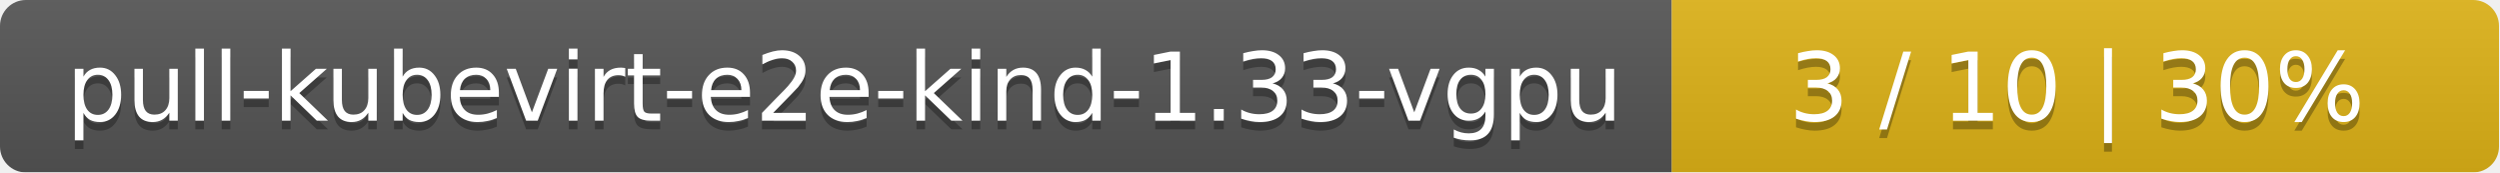
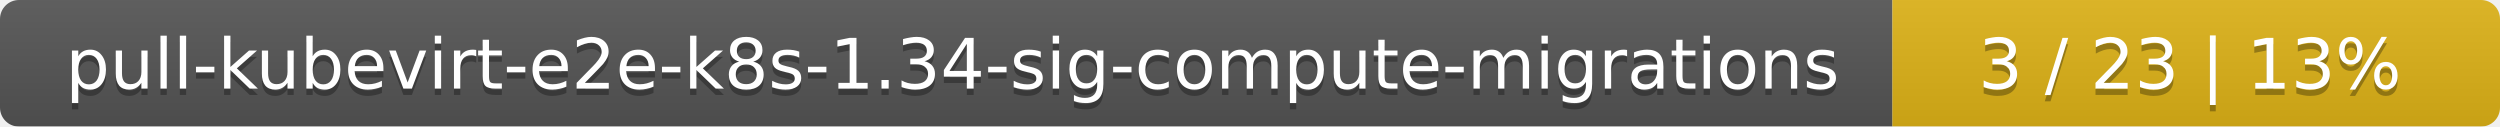
- <svg xmlns="http://www.w3.org/2000/svg" width="290" height="20">
+ <svg xmlns="http://www.w3.org/2000/svg" width="395" height="20">
  <linearGradient id="smooth" x2="0" y2="100%">
    <stop offset="0" stop-color="#bbb" stop-opacity=".1" />
    <stop offset="1" stop-opacity=".1" />
  </linearGradient>
  <mask id="round">
-     <rect width="290" height="20" rx="3" fill="#fff" />
+     <rect width="395" height="20" rx="3" fill="#fff" />
  </mask>
  <g mask="url(#round)">
-     <rect width="194" height="20" fill="#555" />
-     <rect x="194" width="96" height="20" fill="#dfb317" />
-     <rect width="290" height="20" fill="url(#smooth)" />
+     <rect width="299" height="20" fill="#555" />
+     <rect x="299" width="96" height="20" fill="#dfb317" />
+     <rect width="395" height="20" fill="url(#smooth)" />
  </g>
  <g fill="#fff" text-anchor="middle" font-family="DejaVu Sans,Verdana,Geneva,sans-serif" font-size="11">
-     <text x="98" y="15" fill="#010101" fill-opacity=".3">pull-kubevirt-e2e-kind-1.33-vgpu</text>
-     <text x="98" y="14">pull-kubevirt-e2e-kind-1.33-vgpu</text>
-     <text x="241" y="15" fill="#010101" fill-opacity=".3">3 / 10    |    30%</text>
-     <text x="241" y="14">3 / 10    |    30%</text>
+     <text x="150.5" y="15" fill="#010101" fill-opacity=".3">pull-kubevirt-e2e-k8s-1.34-sig-compute-migrations</text>
+     <text x="150.5" y="14">pull-kubevirt-e2e-k8s-1.34-sig-compute-migrations</text>
+     <text x="346" y="15" fill="#010101" fill-opacity=".3">3 / 23    |    13%</text>
+     <text x="346" y="14">3 / 23    |    13%</text>
  </g>
</svg>
